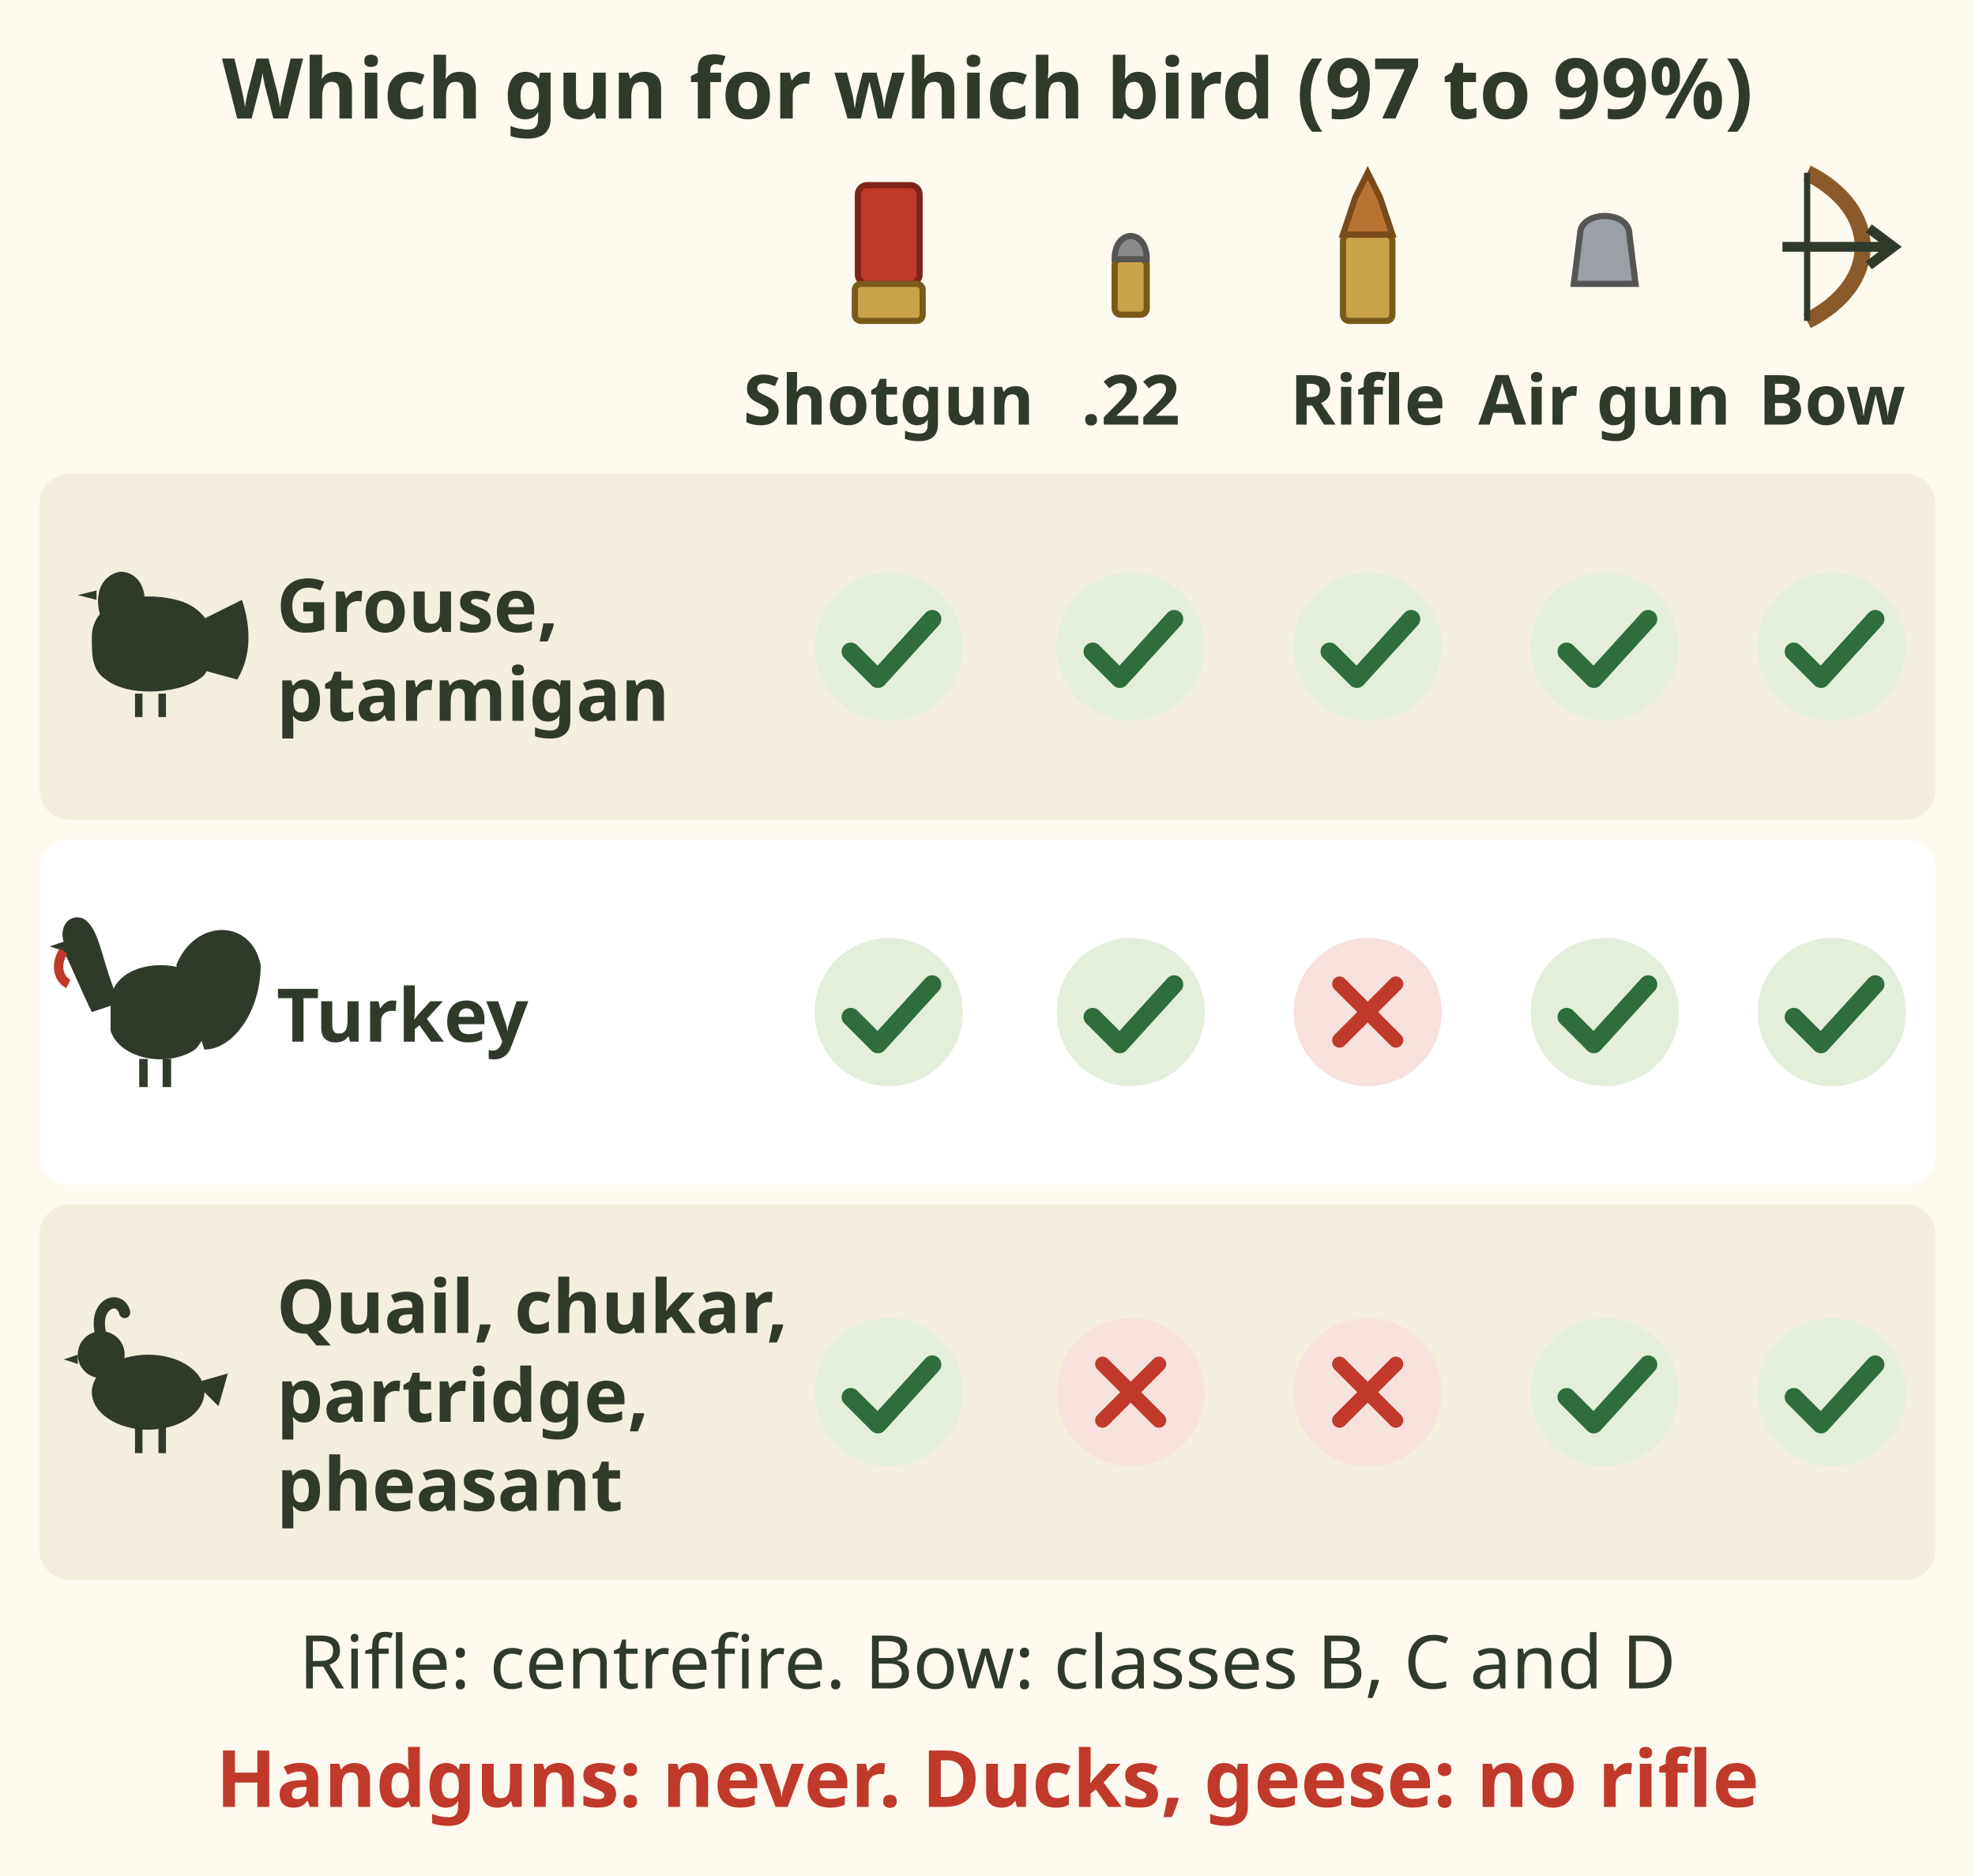
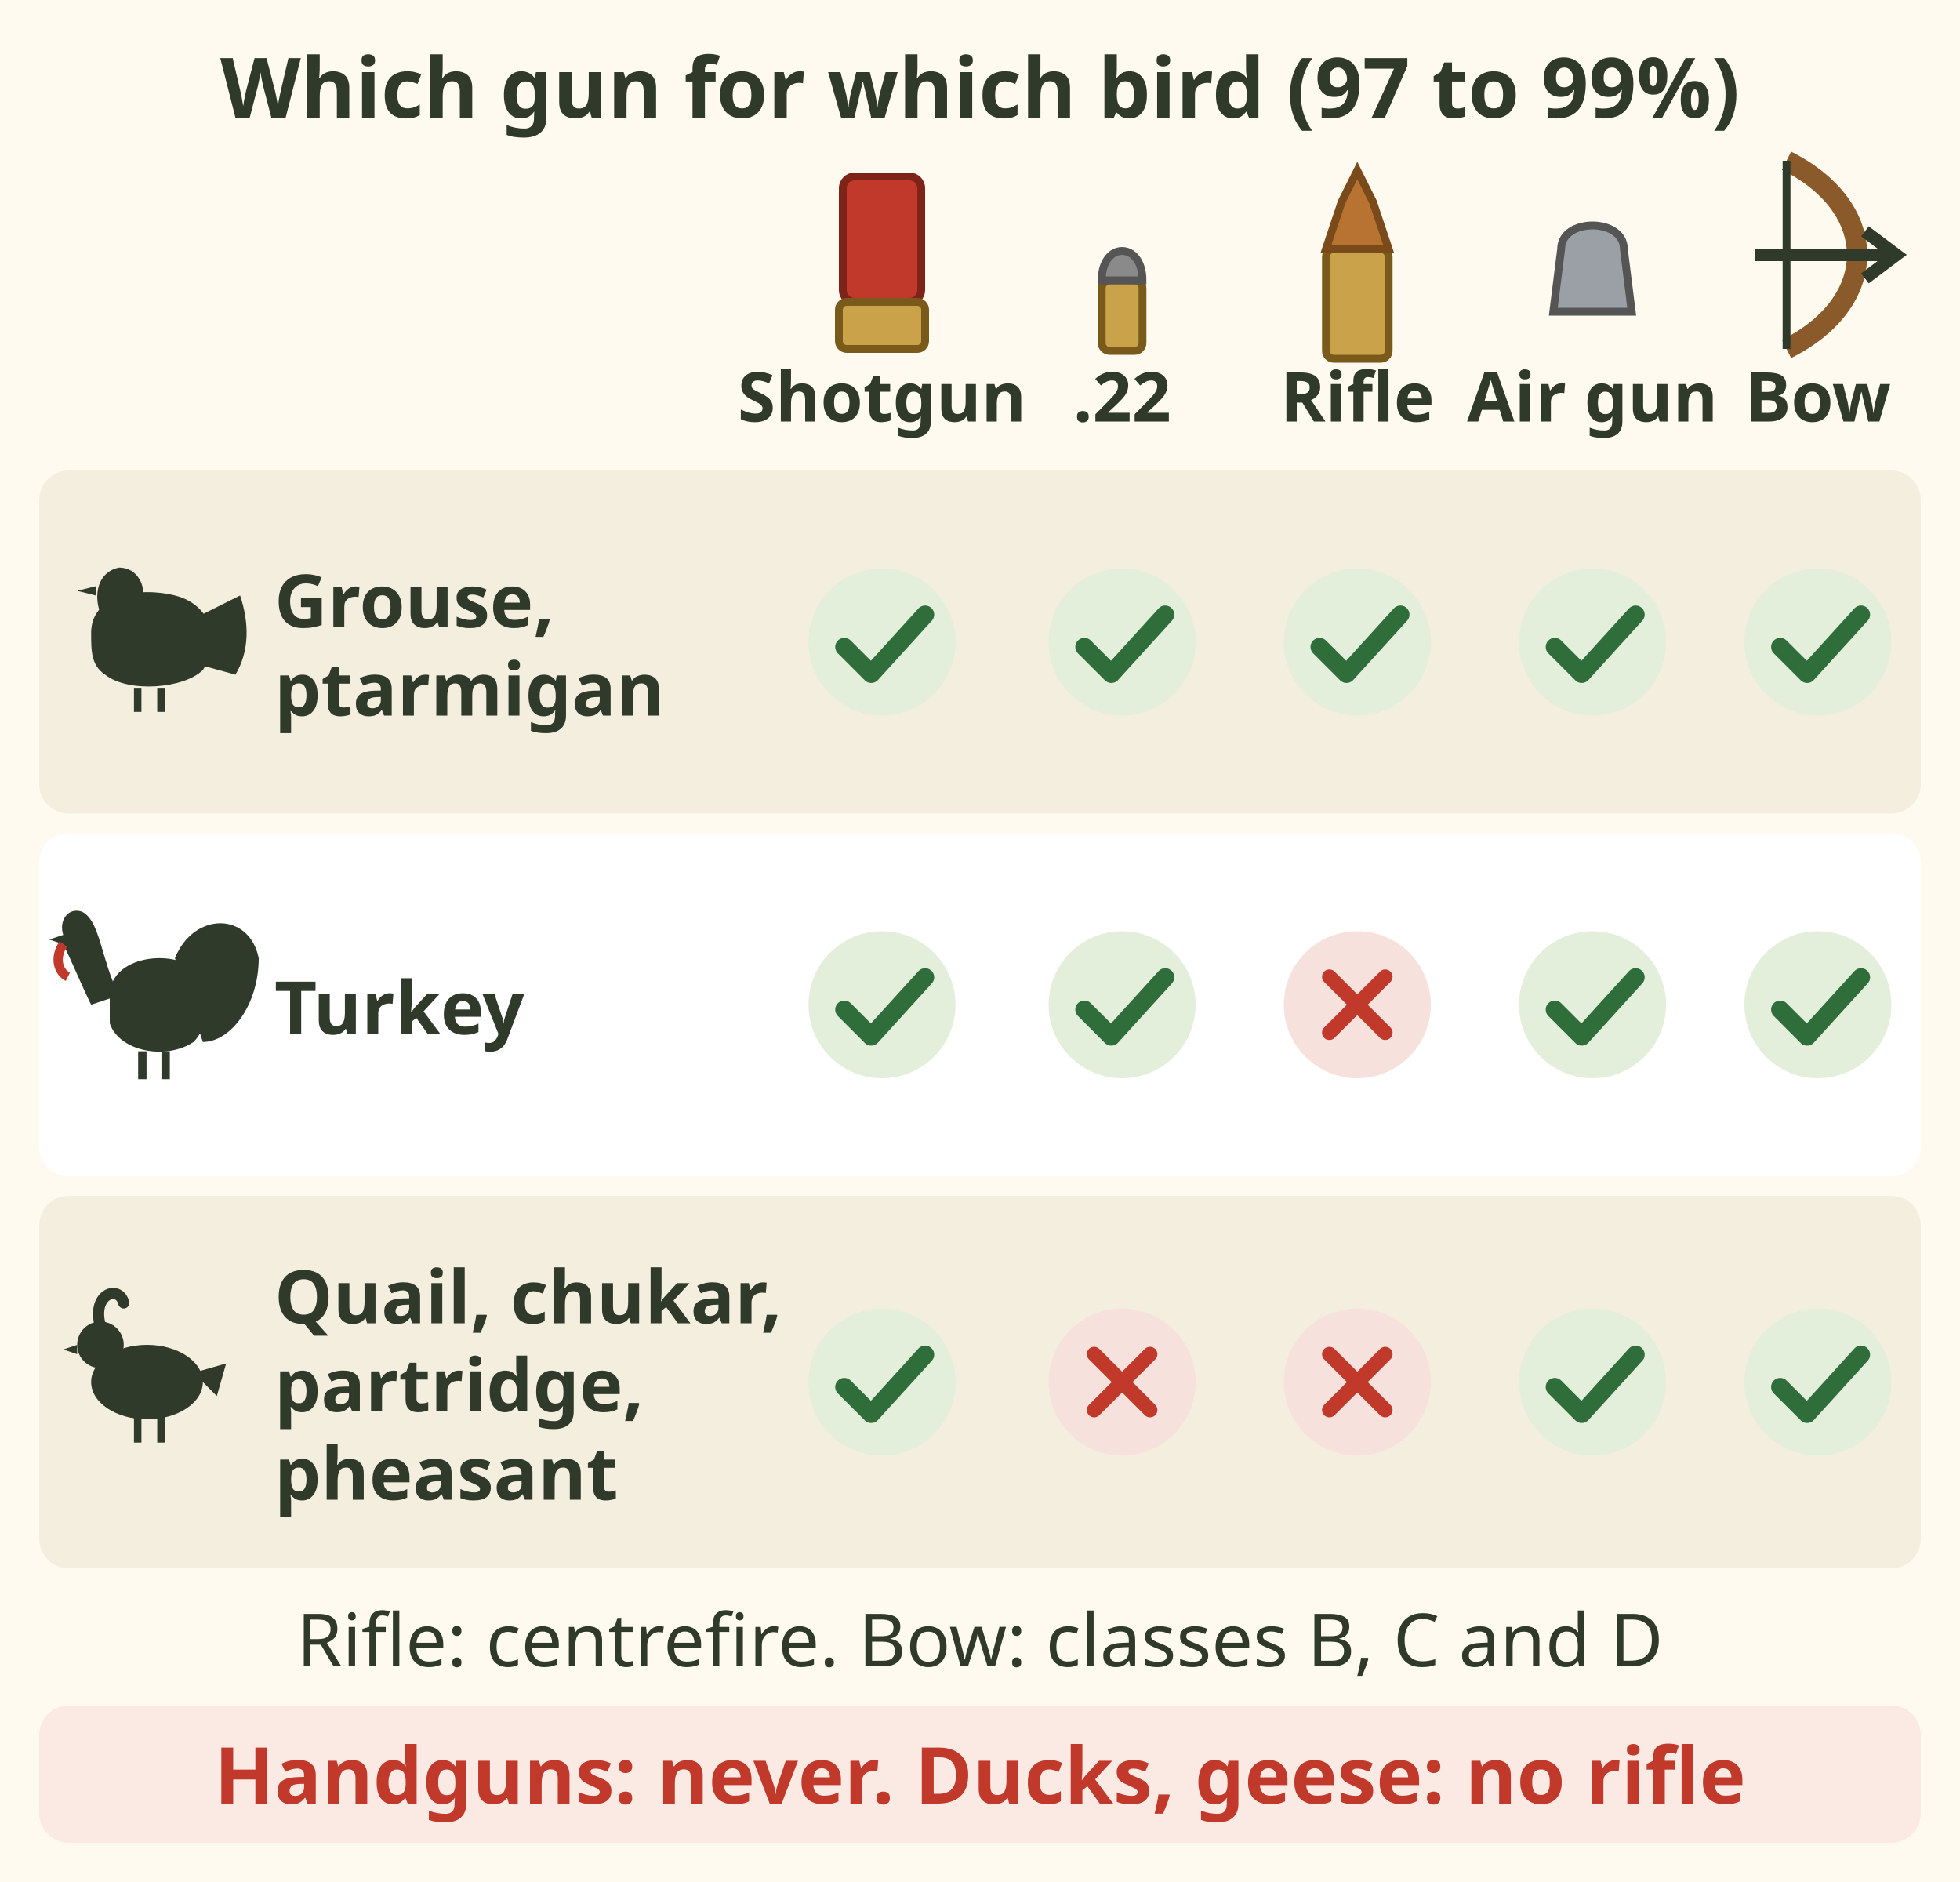
- <svg xmlns="http://www.w3.org/2000/svg" viewBox="0 0 400 380" font-family="sans-serif" role="img" aria-label="Grid of which firearm is legal for which upland bird, BC synopsis page 13, 97 to 99 percent. Grouse and ptarmigan: shotgun, .22 rimfire, centrefire rifle, air gun and bow all legal. Turkey: shotgun, .22 rimfire, air gun and bow legal, centrefire rifle not legal. Quail, chukar, partridge and pheasant: shotgun, air gun and bow only, no .22 and no centrefire rifle. Bows are classes B, C and D. Handguns are never legal for hunting. Ducks and geese: no rifle.">
-   <rect width="400" height="380" fill="#fffaf0" />
+ <svg xmlns="http://www.w3.org/2000/svg" viewBox="0 0 400 384" font-family="sans-serif" role="img" aria-label="Grid of which firearm is legal for which upland bird, BC synopsis page 13, 97 to 99 percent. Grouse and ptarmigan: shotgun, .22 rimfire, centrefire rifle, air gun and bow all legal. Turkey: shotgun, .22 rimfire, air gun and bow legal, centrefire rifle not legal. Quail, chukar, partridge and pheasant: shotgun, air gun and bow only, no .22 and no centrefire rifle. Bows are classes B, C and D. Handguns are never legal for hunting. Ducks and geese: no rifle.">
+   <rect width="400" height="384" fill="#fffaf0" />
  <text x="200" y="24" font-size="17" font-weight="bold" fill="#2f3a2b" text-anchor="middle">Which gun for which bird (97 to 99%)</text>
-   <g transform="translate(180 50) scale(1.25)">
-     <rect x="-5" y="-10" width="10" height="16" rx="1.5" fill="#c0392b" stroke="#7e2318" />
-     <rect x="-5.5" y="6" width="11" height="6" rx="1" fill="#c9a24a" stroke="#7a5a1a" />
+   <g data-tip="Shotgun|Lead shot is legal for upland birds (99%). A pump or auto must hold no more than 3 shells in total (95%)." data-tip-dot="194,36">
+     <g transform="translate(180 52) scale(1.6)">
+       <rect x="-5" y="-10" width="10" height="16" rx="1.5" fill="#c0392b" stroke="#7e2318" />
+       <rect x="-5.5" y="6" width="11" height="6" rx="1" fill="#c9a24a" stroke="#7a5a1a" />
+     </g>
+     <text x="180" y="86" font-size="14" font-weight="bold" fill="#2f3a2b" text-anchor="middle">Shotgun</text>
  </g>
-   <text x="180" y="86" font-size="14" font-weight="bold" fill="#2f3a2b" text-anchor="middle">Shotgun</text>
-   <g transform="translate(229 50) scale(1.25)">
-     <rect x="-2.6" y="2" width="5.2" height="9" rx="1" fill="#c9a24a" stroke="#7a5a1a" />
-     <path d="M-2.6 2 C-2.6 -3 2.6 -3 2.6 2z" fill="#8a8a8a" stroke="#555" />
+   <g data-tip=".22 rimfire|Legal for grouse, ptarmigan and turkey only (page 13, note 2). A .22 bullet carries over 1 km: know your backstop." data-tip-dot="243,36">
+     <g transform="translate(229 54) scale(1.6)">
+       <rect x="-2.6" y="2" width="5.2" height="9" rx="1" fill="#c9a24a" stroke="#7a5a1a" />
+       <path d="M-2.6 2 C-2.6 -3 2.6 -3 2.6 2z" fill="#8a8a8a" stroke="#555" />
+     </g>
+     <text x="229" y="86" font-size="14" font-weight="bold" fill="#2f3a2b" text-anchor="middle">.22</text>
  </g>
-   <text x="229" y="86" font-size="14" font-weight="bold" fill="#2f3a2b" text-anchor="middle">.22</text>
-   <g transform="translate(277 50) scale(1.25)">
-     <rect x="-4" y="-2" width="8" height="14" rx="1" fill="#c9a24a" stroke="#7a5a1a" />
-     <path d="M-4 -2 L-2 -8 L0 -12 L2 -8 L4 -2z" fill="#b87333" stroke="#7a4a1a" />
+   <g data-tip="Centrefire rifle|Grouse or ptarmigan only (page 13, note 3)." data-tip-dot="291,36">
+     <g transform="translate(277 54) scale(1.6)">
+       <rect x="-4" y="-2" width="8" height="14" rx="1" fill="#c9a24a" stroke="#7a5a1a" />
+       <path d="M-4 -2 L-2 -8 L0 -12 L2 -8 L4 -2z" fill="#b87333" stroke="#7a4a1a" />
+     </g>
+     <text x="277" y="86" font-size="14" font-weight="bold" fill="#2f3a2b" text-anchor="middle">Rifle</text>
  </g>
-   <text x="277" y="86" font-size="14" font-weight="bold" fill="#2f3a2b" text-anchor="middle">Rifle</text>
-   <g transform="translate(325 50) scale(1.25)">
+   <g transform="translate(325 54) scale(1.6)">
    <path d="M-4 -2 L-5 6 L5 6 L4 -2 C4 -6 -4 -6 -4 -2z" fill="#9aa0a6" stroke="#555" />
  </g>
  <text x="325" y="86" font-size="14" font-weight="bold" fill="#2f3a2b" text-anchor="middle">Air gun</text>
-   <g transform="translate(371 50) scale(1.25)">
-     <path d="M-4 -12 C8 -6 8 6 -4 12" fill="none" stroke="#8b5a2b" stroke-width="2.6" />
-     <path d="M-4 -12 V12" stroke="#2f3a2b" stroke-width="1" />
-     <path d="M-8 0 H10 M6 -3 L10 0 L6 3" stroke="#2f3a2b" stroke-width="1.6" fill="none" />
+   <g data-tip="Bow|Bow classes B, C and D are legal for upland birds (97%)." data-tip-dot="385,36">
+     <g transform="translate(371 52) scale(1.6)">
+       <path d="M-4 -12 C8 -6 8 6 -4 12" fill="none" stroke="#8b5a2b" stroke-width="2.6" />
+       <path d="M-4 -12 V12" stroke="#2f3a2b" stroke-width="1" />
+       <path d="M-8 0 H10 M6 -3 L10 0 L6 3" stroke="#2f3a2b" stroke-width="1.6" fill="none" />
+     </g>
+     <text x="371" y="86" font-size="14" font-weight="bold" fill="#2f3a2b" text-anchor="middle">Bow</text>
  </g>
-   <text x="371" y="86" font-size="14" font-weight="bold" fill="#2f3a2b" text-anchor="middle">Bow</text>
-   <rect x="8" y="96" width="384" height="70" rx="6" fill="#f4eedf" />
-   <g transform="translate(30 131.0)">
-     <g fill="#2f3a2b" transform="scale(0.95)">
-       <path d="M-12 -2 C-12 -10 -2 -12 6 -10 C14 -8 16 0 12 6 C8 10 -4 11 -9 7 C-12 5 -12 2 -12 -2z" />
-       <path d="M8 -4 L20 -10 C22 -4 22 2 19 7 L8 4z" />
-       <path d="M-9 -4 C-12 -9 -11 -15 -6 -16 C-2 -16 0 -12 -1 -8z" />
-       <path d="M-11 -12 l-4 1 l4 1z" />
-       <path d="M-2 10 v5 M3 10 v5" stroke="#2f3a2b" stroke-width="1.6" />
+   <g data-tip="Grouse and ptarmigan|Every column is legal here. Tip: a .22 head shot on a sitting grouse inside 25 m saves all the meat." data-tip-dot="384,104">
+     <rect x="8" y="96" width="384" height="70" rx="6" fill="#f4eedf" />
+     <g transform="translate(30 131.0)">
+       <g fill="#2f3a2b" transform="scale(0.95)">
+         <path d="M-12 -2 C-12 -10 -2 -12 6 -10 C14 -8 16 0 12 6 C8 10 -4 11 -9 7 C-12 5 -12 2 -12 -2z" />
+         <path d="M8 -4 L20 -10 C22 -4 22 2 19 7 L8 4z" />
+         <path d="M-9 -4 C-12 -9 -11 -15 -6 -16 C-2 -16 0 -12 -1 -8z" />
+         <path d="M-11 -12 l-4 1 l4 1z" />
+         <path d="M-2 10 v5 M3 10 v5" stroke="#2f3a2b" stroke-width="1.6" />
+       </g>
    </g>
+     <text x="56" y="128" font-size="15" font-weight="bold" fill="#2f3a2b">Grouse,</text>
+     <text x="56" y="146" font-size="15" font-weight="bold" fill="#2f3a2b">ptarmigan</text>
+     <circle cx="180" cy="131.0" r="15" fill="#e3eedb" />
+     <path d="M172.3 132.0 l5.5 5.5 l11.0 -12.1" fill="none" stroke="#2f6e3b" stroke-width="3.7" stroke-linecap="round" stroke-linejoin="round" />
+     <circle cx="229" cy="131.0" r="15" fill="#e3eedb" />
+     <path d="M221.3 132.0 l5.5 5.5 l11.0 -12.1" fill="none" stroke="#2f6e3b" stroke-width="3.7" stroke-linecap="round" stroke-linejoin="round" />
+     <circle cx="277" cy="131.0" r="15" fill="#e3eedb" />
+     <path d="M269.3 132.0 l5.5 5.5 l11.0 -12.1" fill="none" stroke="#2f6e3b" stroke-width="3.7" stroke-linecap="round" stroke-linejoin="round" />
+     <circle cx="325" cy="131.0" r="15" fill="#e3eedb" />
+     <path d="M317.3 132.0 l5.5 5.5 l11.0 -12.1" fill="none" stroke="#2f6e3b" stroke-width="3.7" stroke-linecap="round" stroke-linejoin="round" />
+     <circle cx="371" cy="131.0" r="15" fill="#e3eedb" />
+     <path d="M363.3 132.0 l5.5 5.5 l11.0 -12.1" fill="none" stroke="#2f6e3b" stroke-width="3.7" stroke-linecap="round" stroke-linejoin="round" />
  </g>
-   <text x="56" y="128" font-size="15" font-weight="bold" fill="#2f3a2b">Grouse,</text>
-   <text x="56" y="146" font-size="15" font-weight="bold" fill="#2f3a2b">ptarmigan</text>
-   <circle cx="180" cy="131.0" r="15" fill="#e3eedb" />
-   <path d="M172.3 132.0 l5.5 5.5 l11.0 -12.1" fill="none" stroke="#2f6e3b" stroke-width="3.7" stroke-linecap="round" stroke-linejoin="round" />
-   <circle cx="229" cy="131.0" r="15" fill="#e3eedb" />
-   <path d="M221.3 132.0 l5.5 5.5 l11.0 -12.1" fill="none" stroke="#2f6e3b" stroke-width="3.7" stroke-linecap="round" stroke-linejoin="round" />
-   <circle cx="277" cy="131.0" r="15" fill="#e3eedb" />
-   <path d="M269.3 132.0 l5.5 5.5 l11.0 -12.1" fill="none" stroke="#2f6e3b" stroke-width="3.7" stroke-linecap="round" stroke-linejoin="round" />
-   <circle cx="325" cy="131.0" r="15" fill="#e3eedb" />
-   <path d="M317.3 132.0 l5.5 5.5 l11.0 -12.1" fill="none" stroke="#2f6e3b" stroke-width="3.7" stroke-linecap="round" stroke-linejoin="round" />
-   <circle cx="371" cy="131.0" r="15" fill="#e3eedb" />
-   <path d="M363.3 132.0 l5.5 5.5 l11.0 -12.1" fill="none" stroke="#2f6e3b" stroke-width="3.7" stroke-linecap="round" stroke-linejoin="round" />
-   <rect x="8" y="170" width="384" height="70" rx="6" fill="#ffffff" />
-   <g transform="translate(30 205.0)">
-     <g fill="#2f3a2b" transform="scale(0.95)">
-       <path d="M-8 -2 C-8 -10 4 -12 10 -8 C14 -5 14 4 10 8 C4 12 -6 10 -8 4z" />
-       <path d="M6 -10 C10 -20 22 -20 24 -10 C24 0 18 8 12 8z" />
-       <path d="M-6 -2 C-10 -10 -10 -18 -14 -20 C-17 -21 -19 -18 -18 -15 L-21 -14 L-18 -13 C-16 -9 -14 -4 -12 0z" />
-       <path d="M-18 -13 C-20 -10 -19 -7 -17 -6" stroke="#c0392b" stroke-width="2" fill="none" />
-       <path d="M-1 10 v6 M4 10 v6" stroke="#2f3a2b" stroke-width="1.8" />
+   <g data-tip="Turkey|Shotgun, air gun, .22 rimfire or bow. No centrefire rifle (98%)." data-tip-dot="384,178">
+     <rect x="8" y="170" width="384" height="70" rx="6" fill="#ffffff" />
+     <g transform="translate(30 205.0)">
+       <g fill="#2f3a2b" transform="scale(0.95)">
+         <path d="M-8 -2 C-8 -10 4 -12 10 -8 C14 -5 14 4 10 8 C4 12 -6 10 -8 4z" />
+         <path d="M6 -10 C10 -20 22 -20 24 -10 C24 0 18 8 12 8z" />
+         <path d="M-6 -2 C-10 -10 -10 -18 -14 -20 C-17 -21 -19 -18 -18 -15 L-21 -14 L-18 -13 C-16 -9 -14 -4 -12 0z" />
+         <path d="M-18 -13 C-20 -10 -19 -7 -17 -6" stroke="#c0392b" stroke-width="2" fill="none" />
+         <path d="M-1 10 v6 M4 10 v6" stroke="#2f3a2b" stroke-width="1.8" />
+       </g>
    </g>
+     <text x="56" y="211" font-size="15" font-weight="bold" fill="#2f3a2b">Turkey</text>
+     <circle cx="180" cy="205.0" r="15" fill="#e3eedb" />
+     <path d="M172.3 206.0 l5.5 5.5 l11.0 -12.1" fill="none" stroke="#2f6e3b" stroke-width="3.7" stroke-linecap="round" stroke-linejoin="round" />
+     <circle cx="229" cy="205.0" r="15" fill="#e3eedb" />
+     <path d="M221.3 206.0 l5.5 5.5 l11.0 -12.1" fill="none" stroke="#2f6e3b" stroke-width="3.7" stroke-linecap="round" stroke-linejoin="round" />
+     <circle cx="277" cy="205.0" r="15" fill="#f6e1dc" />
+     <path d="M271.3 199.3 l11.4 11.4 M282.7 199.3 l-11.4 11.4" stroke="#c0392b" stroke-width="3.0" stroke-linecap="round" />
+     <circle cx="325" cy="205.0" r="15" fill="#e3eedb" />
+     <path d="M317.3 206.0 l5.5 5.5 l11.0 -12.1" fill="none" stroke="#2f6e3b" stroke-width="3.7" stroke-linecap="round" stroke-linejoin="round" />
+     <circle cx="371" cy="205.0" r="15" fill="#e3eedb" />
+     <path d="M363.3 206.0 l5.5 5.5 l11.0 -12.1" fill="none" stroke="#2f6e3b" stroke-width="3.7" stroke-linecap="round" stroke-linejoin="round" />
  </g>
-   <text x="56" y="211" font-size="15" font-weight="bold" fill="#2f3a2b">Turkey</text>
-   <circle cx="180" cy="205.0" r="15" fill="#e3eedb" />
-   <path d="M172.3 206.0 l5.5 5.5 l11.0 -12.1" fill="none" stroke="#2f6e3b" stroke-width="3.7" stroke-linecap="round" stroke-linejoin="round" />
-   <circle cx="229" cy="205.0" r="15" fill="#e3eedb" />
-   <path d="M221.3 206.0 l5.5 5.5 l11.0 -12.1" fill="none" stroke="#2f6e3b" stroke-width="3.7" stroke-linecap="round" stroke-linejoin="round" />
-   <circle cx="277" cy="205.0" r="15" fill="#f6e1dc" />
-   <path d="M271.3 199.3 l11.4 11.4 M282.7 199.3 l-11.4 11.4" stroke="#c0392b" stroke-width="3.0" stroke-linecap="round" />
-   <circle cx="325" cy="205.0" r="15" fill="#e3eedb" />
-   <path d="M317.3 206.0 l5.5 5.5 l11.0 -12.1" fill="none" stroke="#2f6e3b" stroke-width="3.7" stroke-linecap="round" stroke-linejoin="round" />
-   <circle cx="371" cy="205.0" r="15" fill="#e3eedb" />
-   <path d="M363.3 206.0 l5.5 5.5 l11.0 -12.1" fill="none" stroke="#2f6e3b" stroke-width="3.7" stroke-linecap="round" stroke-linejoin="round" />
-   <rect x="8" y="244" width="384" height="76" rx="6" fill="#f4eedf" />
-   <g transform="translate(30 282.0)">
-     <g fill="#2f3a2b" transform="scale(0.95)">
-       <ellipse cx="0" cy="0" rx="12" ry="8" />
-       <circle cx="-10" cy="-8" r="5" />
-       <path d="M-15 -8 l-3 1 l3 1z" />
-       <path d="M-10 -12 C-12 -19 -6 -21 -5 -17" stroke="#2f3a2b" stroke-width="2.4" fill="none" stroke-linecap="round" />
-       <path d="M10 -2 L17 -4 L15 3z" />
-       <path d="M-2 7 v6 M3 7 v6" stroke="#2f3a2b" stroke-width="1.6" />
+   <g data-tip="Quail, chukar, partridge, pheasant|Shotgun, air rifle or bows B, C and D. No .22 and no centrefire rifle (99%)." data-tip-dot="384,252">
+     <rect x="8" y="244" width="384" height="76" rx="6" fill="#f4eedf" />
+     <g transform="translate(30 282.0)">
+       <g fill="#2f3a2b" transform="scale(0.95)">
+         <ellipse cx="0" cy="0" rx="12" ry="8" />
+         <circle cx="-10" cy="-8" r="5" />
+         <path d="M-15 -8 l-3 1 l3 1z" />
+         <path d="M-10 -12 C-12 -19 -6 -21 -5 -17" stroke="#2f3a2b" stroke-width="2.4" fill="none" stroke-linecap="round" />
+         <path d="M10 -2 L17 -4 L15 3z" />
+         <path d="M-2 7 v6 M3 7 v6" stroke="#2f3a2b" stroke-width="1.6" />
+       </g>
    </g>
+     <text x="56" y="270" font-size="15" font-weight="bold" fill="#2f3a2b">Quail, chukar,</text>
+     <text x="56" y="288" font-size="15" font-weight="bold" fill="#2f3a2b">partridge,</text>
+     <text x="56" y="306" font-size="15" font-weight="bold" fill="#2f3a2b">pheasant</text>
+     <circle cx="180" cy="282.0" r="15" fill="#e3eedb" />
+     <path d="M172.3 283.0 l5.5 5.5 l11.0 -12.1" fill="none" stroke="#2f6e3b" stroke-width="3.7" stroke-linecap="round" stroke-linejoin="round" />
+     <circle cx="229" cy="282.0" r="15" fill="#f6e1dc" />
+     <path d="M223.3 276.3 l11.4 11.4 M234.7 276.3 l-11.4 11.4" stroke="#c0392b" stroke-width="3.0" stroke-linecap="round" />
+     <circle cx="277" cy="282.0" r="15" fill="#f6e1dc" />
+     <path d="M271.3 276.3 l11.4 11.4 M282.7 276.3 l-11.4 11.4" stroke="#c0392b" stroke-width="3.0" stroke-linecap="round" />
+     <circle cx="325" cy="282.0" r="15" fill="#e3eedb" />
+     <path d="M317.3 283.0 l5.5 5.5 l11.0 -12.1" fill="none" stroke="#2f6e3b" stroke-width="3.7" stroke-linecap="round" stroke-linejoin="round" />
+     <circle cx="371" cy="282.0" r="15" fill="#e3eedb" />
+     <path d="M363.3 283.0 l5.5 5.5 l11.0 -12.1" fill="none" stroke="#2f6e3b" stroke-width="3.7" stroke-linecap="round" stroke-linejoin="round" />
  </g>
-   <text x="56" y="270" font-size="15" font-weight="bold" fill="#2f3a2b">Quail, chukar,</text>
-   <text x="56" y="288" font-size="15" font-weight="bold" fill="#2f3a2b">partridge,</text>
-   <text x="56" y="306" font-size="15" font-weight="bold" fill="#2f3a2b">pheasant</text>
-   <circle cx="180" cy="282.0" r="15" fill="#e3eedb" />
-   <path d="M172.3 283.0 l5.5 5.5 l11.0 -12.1" fill="none" stroke="#2f6e3b" stroke-width="3.7" stroke-linecap="round" stroke-linejoin="round" />
-   <circle cx="229" cy="282.0" r="15" fill="#f6e1dc" />
-   <path d="M223.3 276.3 l11.4 11.4 M234.7 276.3 l-11.4 11.4" stroke="#c0392b" stroke-width="3.0" stroke-linecap="round" />
-   <circle cx="277" cy="282.0" r="15" fill="#f6e1dc" />
-   <path d="M271.3 276.3 l11.4 11.4 M282.7 276.3 l-11.4 11.4" stroke="#c0392b" stroke-width="3.0" stroke-linecap="round" />
-   <circle cx="325" cy="282.0" r="15" fill="#e3eedb" />
-   <path d="M317.3 283.0 l5.5 5.5 l11.0 -12.1" fill="none" stroke="#2f6e3b" stroke-width="3.7" stroke-linecap="round" stroke-linejoin="round" />
-   <circle cx="371" cy="282.0" r="15" fill="#e3eedb" />
-   <path d="M363.3 283.0 l5.5 5.5 l11.0 -12.1" fill="none" stroke="#2f6e3b" stroke-width="3.7" stroke-linecap="round" stroke-linejoin="round" />
-   <text x="200" y="342" font-size="15" fill="#2f3a2b" text-anchor="middle">Rifle: centrefire. Bow: classes B, C and D</text>
-   <text x="200" y="366" font-size="16" font-weight="bold" fill="#c0392b" text-anchor="middle">Handguns: never. Ducks, geese: no rifle</text>
+   <text x="200" y="340" font-size="15" fill="#2f3a2b" text-anchor="middle">Rifle: centrefire. Bow: classes B, C and D</text>
+   <g data-tip="Never|Handguns are unlawful for hunting (99%). Any rifle for ducks: No in the same table (99%)." data-tip-dot="384,356">
+     <rect x="8" y="348" width="384" height="28" rx="6" fill="#fbe9e4" />
+     <text x="200" y="368" font-size="16" font-weight="bold" fill="#c0392b" text-anchor="middle">Handguns: never. Ducks, geese: no rifle</text>
+   </g>
</svg>
